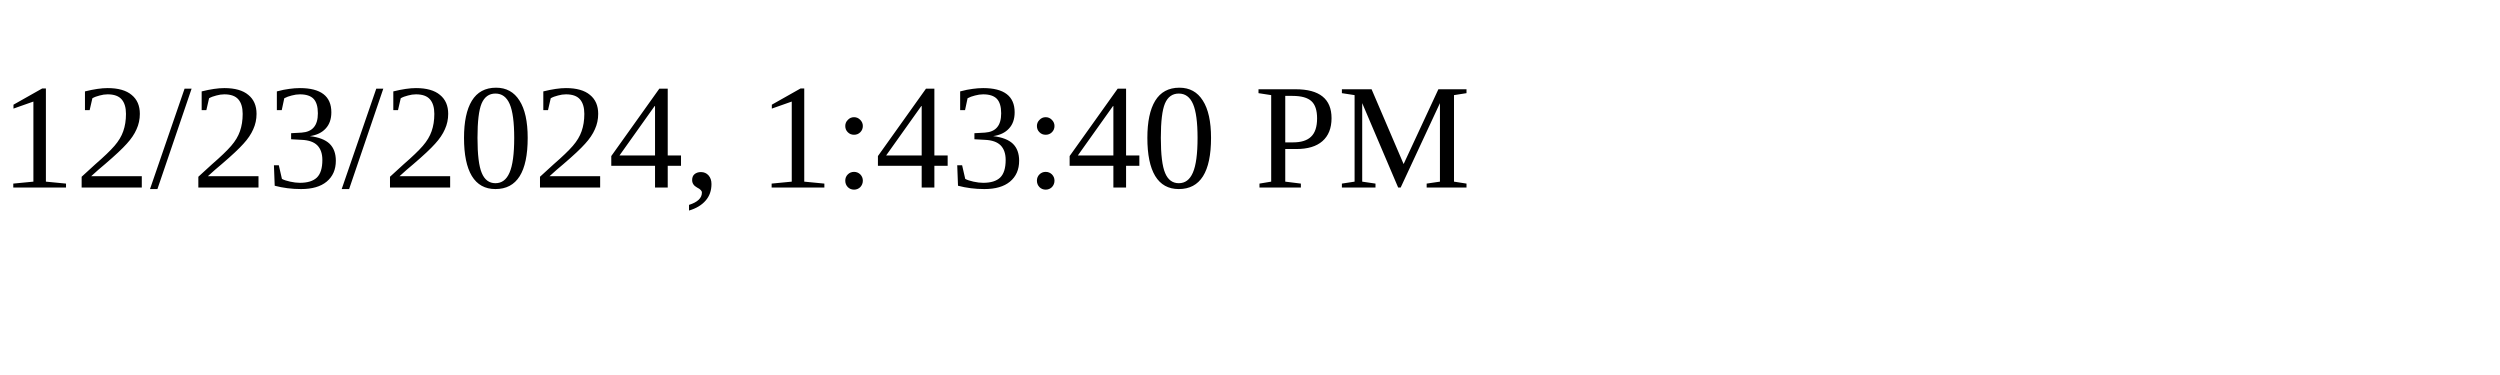
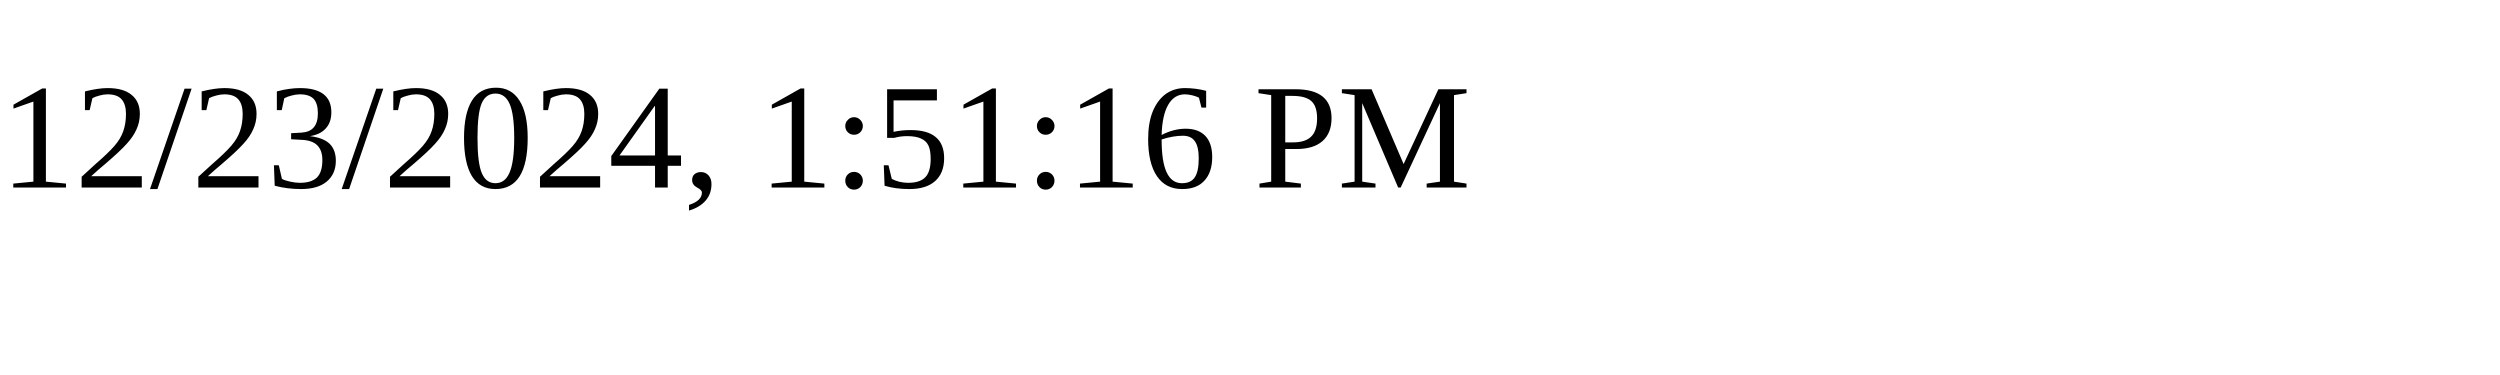
<svg xmlns="http://www.w3.org/2000/svg" height="30" width="200">
-   <text x="0" y="15">12/23/2024, 1:43:40 PM</text>
+   <text x="0" y="15">12/23/2024, 1:51:16 PM</text>
</svg>
